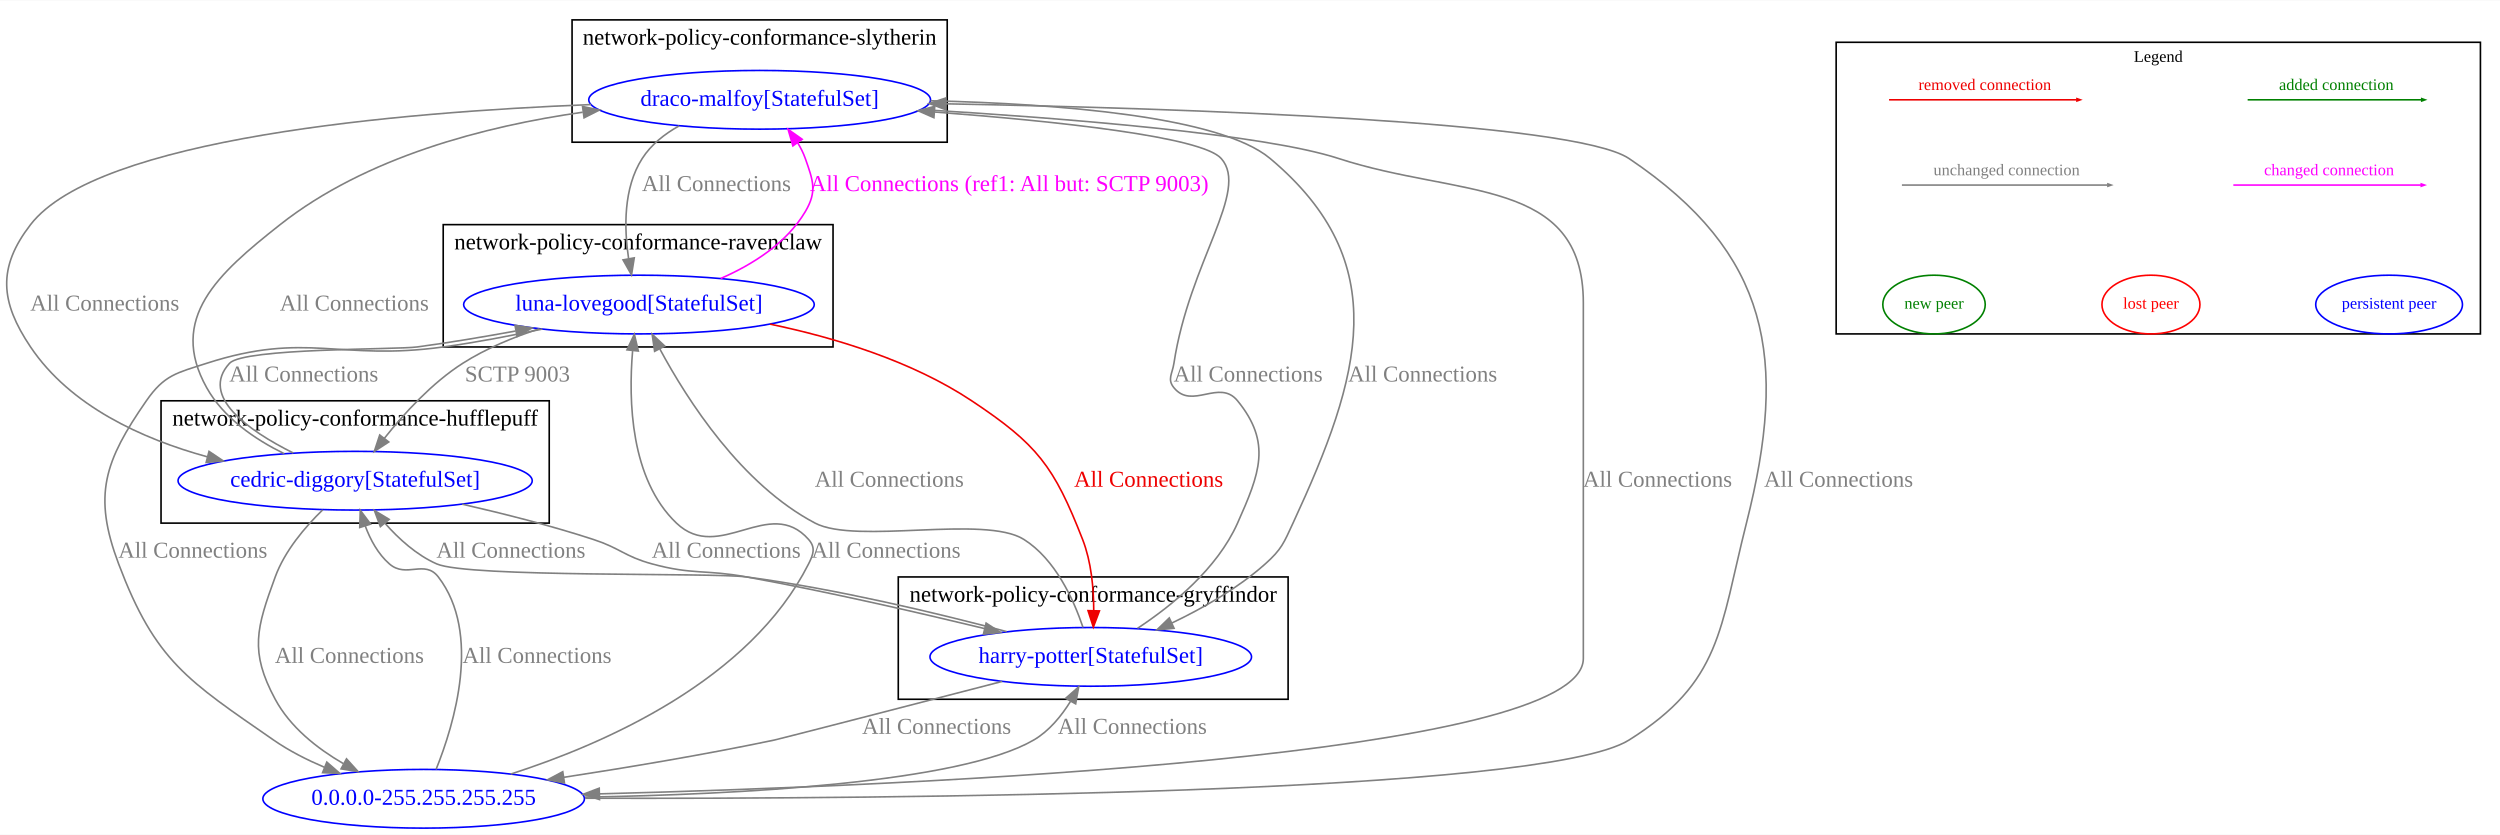
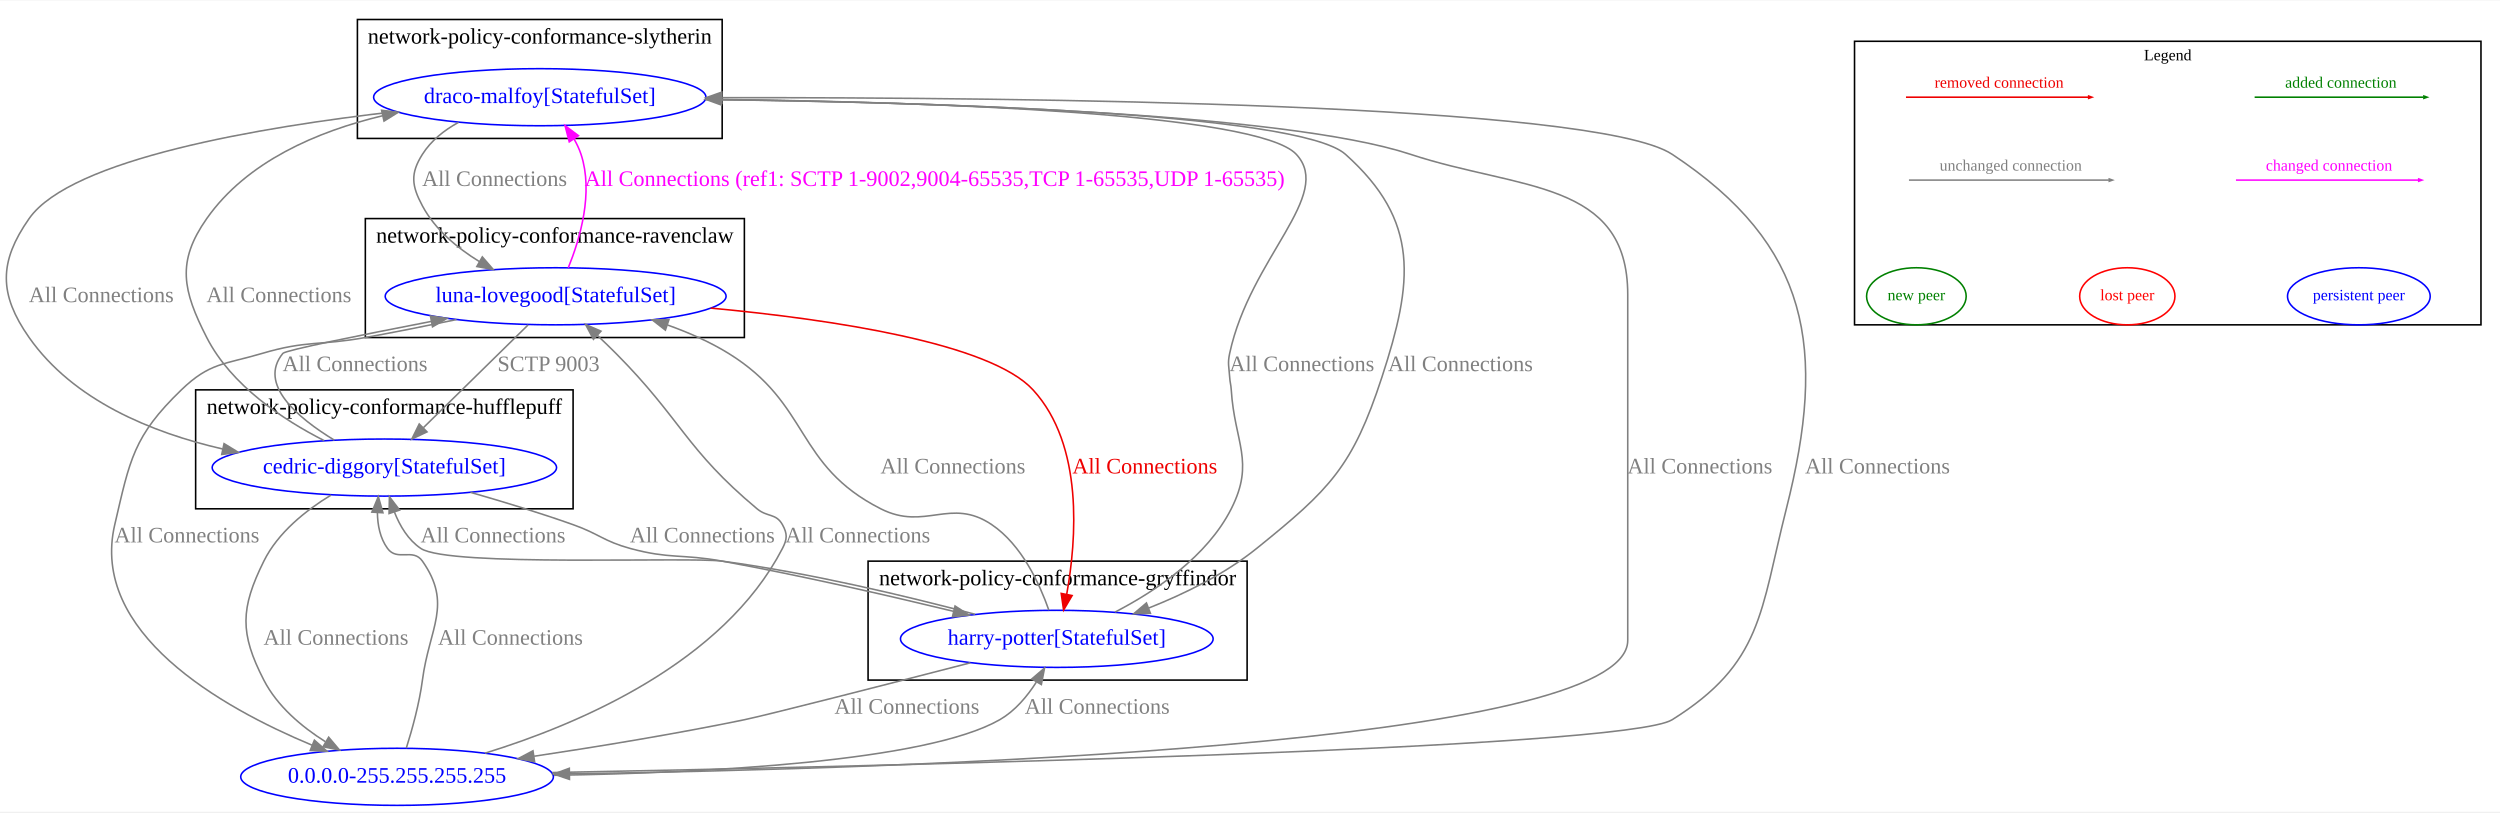
- <svg xmlns="http://www.w3.org/2000/svg" width="1533pt" height="512pt" viewBox="0.00 0.00 1532.73 511.53">
+ <svg xmlns="http://www.w3.org/2000/svg" width="1576pt" height="512pt" viewBox="0.00 0.00 1576.36 511.53">
  <g id="graph0" class="graph" transform="scale(1 1) rotate(0) translate(4 507.53)">
-     <polygon fill="white" stroke="transparent" points="-4,4 -4,-507.53 1528.73,-507.53 1528.73,4 -4,4" />
-     <g id="clust1" class="cluster">
-       <polygon fill="none" stroke="black" points="546.73,-79 546.73,-154 785.73,-154 785.73,-79 546.73,-79" />
-       <text text-anchor="middle" x="666.23" y="-138.8" font-family="Times New Roman,serif" font-size="14.00">network-policy-conformance-gryffindor</text>
-     </g>
+     <polygon fill="white" stroke="transparent" points="-4,4 -4,-507.53 1572.36,-507.53 1572.36,4 -4,4" />
    <g id="clust2" class="cluster">
-       <polygon fill="none" stroke="black" points="94.73,-187 94.73,-262 332.73,-262 332.73,-187 94.73,-187" />
-       <text text-anchor="middle" x="213.73" y="-246.8" font-family="Times New Roman,serif" font-size="14.00">network-policy-conformance-hufflepuff</text>
+       <polygon fill="none" stroke="black" points="119.36,-187 119.36,-262 357.36,-262 357.36,-187 119.36,-187" />
+       <text text-anchor="middle" x="238.36" y="-246.8" font-family="Times New Roman,serif" font-size="14.00">network-policy-conformance-hufflepuff</text>
    </g>
    <g id="clust3" class="cluster">
-       <polygon fill="none" stroke="black" points="267.73,-295 267.73,-370 506.73,-370 506.73,-295 267.73,-295" />
-       <text text-anchor="middle" x="387.23" y="-354.8" font-family="Times New Roman,serif" font-size="14.00">network-policy-conformance-ravenclaw</text>
+       <polygon fill="none" stroke="black" points="226.36,-295 226.36,-370 465.36,-370 465.36,-295 226.36,-295" />
+       <text text-anchor="middle" x="345.86" y="-354.8" font-family="Times New Roman,serif" font-size="14.00">network-policy-conformance-ravenclaw</text>
    </g>
    <g id="clust4" class="cluster">
-       <polygon fill="none" stroke="black" points="346.73,-420.53 346.73,-495.53 576.73,-495.53 576.73,-420.53 346.73,-420.53" />
-       <text text-anchor="middle" x="461.73" y="-480.33" font-family="Times New Roman,serif" font-size="14.00">network-policy-conformance-slytherin</text>
+       <polygon fill="none" stroke="black" points="221.36,-420.53 221.36,-495.53 451.36,-495.53 451.36,-420.53 221.36,-420.53" />
+       <text text-anchor="middle" x="336.36" y="-480.33" font-family="Times New Roman,serif" font-size="14.00">network-policy-conformance-slytherin</text>
+     </g>
+     <g id="clust1" class="cluster">
+       <polygon fill="none" stroke="black" points="543.36,-79 543.36,-154 782.36,-154 782.36,-79 543.36,-79" />
+       <text text-anchor="middle" x="662.86" y="-138.8" font-family="Times New Roman,serif" font-size="14.00">network-policy-conformance-gryffindor</text>
    </g>
    <g id="clust5" class="cluster">
-       <polygon fill="none" stroke="black" points="1121.73,-303 1121.73,-481.79 1516.73,-481.79 1516.73,-303 1121.73,-303" />
-       <text text-anchor="middle" x="1319.23" y="-469.79" font-family="Times New Roman,serif" font-size="10.00">Legend</text>
+       <polygon fill="none" stroke="black" points="1165.36,-303 1165.36,-481.79 1560.36,-481.79 1560.36,-303 1165.36,-303" />
+       <text text-anchor="middle" x="1362.86" y="-469.79" font-family="Times New Roman,serif" font-size="10.00">Legend</text>
    </g>
    <g id="node1" class="node">
-       <ellipse fill="none" stroke="blue" cx="664.73" cy="-105" rx="98.58" ry="18" />
-       <text text-anchor="middle" x="664.73" y="-101.3" font-family="Times New Roman,serif" font-size="14.00" fill="blue">harry-potter[StatefulSet]</text>
+       <ellipse fill="none" stroke="blue" cx="662.36" cy="-105" rx="98.58" ry="18" />
+       <text text-anchor="middle" x="662.36" y="-101.3" font-family="Times New Roman,serif" font-size="14.00" fill="blue">harry-potter[StatefulSet]</text>
    </g>
    <g id="node2" class="node">
-       <ellipse fill="none" stroke="blue" cx="213.73" cy="-213" rx="108.58" ry="18" />
-       <text text-anchor="middle" x="213.73" y="-209.3" font-family="Times New Roman,serif" font-size="14.00" fill="blue">cedric-diggory[StatefulSet]</text>
+       <ellipse fill="none" stroke="blue" cx="238.36" cy="-213" rx="108.58" ry="18" />
+       <text text-anchor="middle" x="238.36" y="-209.3" font-family="Times New Roman,serif" font-size="14.00" fill="blue">cedric-diggory[StatefulSet]</text>
    </g>
    <g id="edge6" class="edge">
-       <path fill="none" stroke="grey" d="M613.18,-120.49C570.75,-131.74 508.84,-146.63 453.73,-154 432.78,-156.8 283.07,-153.51 263.73,-162 251.43,-167.4 240.52,-177.31 232.05,-186.89" />
-       <polygon fill="grey" stroke="grey" points="229.21,-184.83 225.53,-194.76 234.6,-189.29 229.21,-184.83" />
-       <text text-anchor="middle" x="309.23" y="-165.8" font-family="Times New Roman,serif" font-size="14.00" fill="grey">All Connections</text>
+       <path fill="none" stroke="grey" d="M610.81,-120.49C568.38,-131.74 506.47,-146.63 451.36,-154 430.42,-156.8 278.91,-150.23 261.36,-162 253.4,-167.34 248.15,-176.16 244.71,-184.93" />
+       <polygon fill="grey" stroke="grey" points="241.32,-184.01 241.54,-194.61 247.97,-186.19 241.32,-184.01" />
+       <text text-anchor="middle" x="306.86" y="-165.8" font-family="Times New Roman,serif" font-size="14.00" fill="grey">All Connections</text>
    </g>
    <g id="node3" class="node">
-       <ellipse fill="none" stroke="blue" cx="387.73" cy="-321" rx="107.48" ry="18" />
-       <text text-anchor="middle" x="387.73" y="-317.3" font-family="Times New Roman,serif" font-size="14.00" fill="blue">luna-lovegood[StatefulSet]</text>
+       <ellipse fill="none" stroke="blue" cx="346.36" cy="-321" rx="107.48" ry="18" />
+       <text text-anchor="middle" x="346.36" y="-317.3" font-family="Times New Roman,serif" font-size="14.00" fill="blue">luna-lovegood[StatefulSet]</text>
    </g>
    <g id="edge7" class="edge">
-       <path fill="none" stroke="grey" d="M659.99,-123.03C654.33,-139.85 643.11,-164.78 623.73,-177 599.59,-192.22 520.99,-173.74 495.73,-187 450.62,-210.68 417.52,-262.21 400.56,-293.72" />
-       <polygon fill="grey" stroke="grey" points="397.34,-292.32 395.82,-302.81 403.55,-295.56 397.34,-292.32" />
-       <text text-anchor="middle" x="541.23" y="-209.3" font-family="Times New Roman,serif" font-size="14.00" fill="grey">All Connections</text>
+       <path fill="none" stroke="grey" d="M657.35,-123.08C651.53,-139.7 640.23,-164.24 621.36,-177 595.32,-194.6 579.4,-172.8 551.36,-187 496.97,-214.55 507.24,-252.96 455.36,-285 443.59,-292.27 430.16,-298.17 416.85,-302.92" />
+       <polygon fill="grey" stroke="grey" points="415.56,-299.66 407.2,-306.17 417.79,-306.29 415.56,-299.66" />
+       <text text-anchor="middle" x="596.86" y="-209.3" font-family="Times New Roman,serif" font-size="14.00" fill="grey">All Connections</text>
    </g>
    <g id="node4" class="node">
-       <ellipse fill="none" stroke="blue" cx="461.73" cy="-446.53" rx="104.78" ry="18" />
-       <text text-anchor="middle" x="461.73" y="-442.83" font-family="Times New Roman,serif" font-size="14.00" fill="blue">draco-malfoy[StatefulSet]</text>
+       <ellipse fill="none" stroke="blue" cx="336.36" cy="-446.53" rx="104.78" ry="18" />
+       <text text-anchor="middle" x="336.36" y="-442.83" font-family="Times New Roman,serif" font-size="14.00" fill="blue">draco-malfoy[StatefulSet]</text>
    </g>
    <g id="edge8" class="edge">
-       <path fill="none" stroke="grey" d="M693.38,-122.48C714.72,-136.56 742.24,-158.96 754.73,-187 768.29,-217.45 775.8,-236.17 754.73,-262 743.54,-275.71 726.91,-256.29 715.73,-270 711.51,-275.17 714.72,-278.41 715.73,-285 725.23,-347.4 762.25,-390.71 744.73,-410.53 732.86,-423.95 643.93,-433.38 568.89,-439.05" />
-       <polygon fill="grey" stroke="grey" points="568.58,-435.56 558.87,-439.79 569.1,-442.54 568.58,-435.56" />
-       <text text-anchor="middle" x="761.23" y="-273.8" font-family="Times New Roman,serif" font-size="14.00" fill="grey">All Connections</text>
+       <path fill="none" stroke="grey" d="M699.06,-121.86C724.76,-135.16 757.11,-156.84 772.36,-187 787.4,-216.75 774.43,-228.73 772.36,-262 772.14,-265.58 771.58,-266.42 771.36,-270 770.95,-276.65 769.96,-278.48 771.36,-285 784.39,-345.49 837.26,-384.81 813.36,-410.53 789.19,-436.54 584.38,-443.41 451.1,-445.11" />
+       <polygon fill="grey" stroke="grey" points="450.8,-441.62 440.84,-445.24 450.88,-448.62 450.8,-441.62" />
+       <text text-anchor="middle" x="816.86" y="-273.8" font-family="Times New Roman,serif" font-size="14.00" fill="grey">All Connections</text>
    </g>
    <g id="node5" class="node">
-       <ellipse fill="none" stroke="blue" cx="255.73" cy="-18" rx="98.58" ry="18" />
-       <text text-anchor="middle" x="255.73" y="-14.3" font-family="Times New Roman,serif" font-size="14.00" fill="blue">0.0.0.0-255.255.255.255</text>
+       <ellipse fill="none" stroke="blue" cx="246.36" cy="-18" rx="98.58" ry="18" />
+       <text text-anchor="middle" x="246.36" y="-14.3" font-family="Times New Roman,serif" font-size="14.00" fill="blue">0.0.0.0-255.255.255.255</text>
    </g>
    <g id="edge5" class="edge">
-       <path fill="none" stroke="grey" d="M610.45,-89.95C554.3,-75.42 474.25,-54.74 470.73,-54 428.51,-45.14 381.22,-37.23 341.77,-31.18" />
-       <polygon fill="grey" stroke="grey" points="342.07,-27.68 331.66,-29.64 341.02,-34.6 342.07,-27.68" />
-       <text text-anchor="middle" x="570.23" y="-57.8" font-family="Times New Roman,serif" font-size="14.00" fill="grey">All Connections</text>
+       <path fill="none" stroke="grey" d="M607.84,-89.89C554.53,-76.14 479.36,-56.89 465.36,-54 421.91,-45.03 373.2,-37.05 332.77,-30.98" />
+       <polygon fill="grey" stroke="grey" points="333.09,-27.48 322.68,-29.47 332.06,-34.41 333.09,-27.48" />
+       <text text-anchor="middle" x="567.86" y="-57.8" font-family="Times New Roman,serif" font-size="14.00" fill="grey">All Connections</text>
    </g>
    <g id="edge10" class="edge">
-       <path fill="none" stroke="grey" d="M279.39,-198.6C304.75,-192.82 333.83,-185.44 359.73,-177 376.21,-171.63 379,-166.56 395.73,-162 420.83,-155.16 428.13,-158.67 453.73,-154 503,-145.02 558.17,-132.37 599.74,-122.32" />
-       <polygon fill="grey" stroke="grey" points="600.58,-125.71 609.46,-119.95 598.92,-118.91 600.58,-125.71" />
-       <text text-anchor="middle" x="441.23" y="-165.8" font-family="Times New Roman,serif" font-size="14.00" fill="grey">All Connections</text>
+       <path fill="none" stroke="grey" d="M292.67,-197.37C313.1,-191.52 336.45,-184.41 357.36,-177 373.7,-171.21 376.64,-166.56 393.36,-162 418.47,-155.16 425.76,-158.67 451.36,-154 500.63,-145.02 555.8,-132.37 597.37,-122.32" />
+       <polygon fill="grey" stroke="grey" points="598.21,-125.71 607.1,-119.95 596.55,-118.91 598.21,-125.71" />
+       <text text-anchor="middle" x="438.86" y="-165.8" font-family="Times New Roman,serif" font-size="14.00" fill="grey">All Connections</text>
    </g>
    <g id="edge11" class="edge">
-       <path fill="none" stroke="grey" d="M175.85,-229.96C148.1,-243.84 118.23,-264.83 136.73,-285 145.39,-294.45 239.02,-293.28 251.73,-295 271.38,-297.65 292.51,-301.2 312.11,-304.78" />
-       <polygon fill="grey" stroke="grey" points="311.74,-308.27 322.21,-306.66 313.02,-301.39 311.74,-308.27" />
-       <text text-anchor="middle" x="182.23" y="-273.8" font-family="Times New Roman,serif" font-size="14.00" fill="grey">All Connections</text>
+       <path fill="none" stroke="grey" d="M206.89,-230.24C183.62,-244.38 158.51,-265.59 174.36,-285 175.98,-286.98 223.26,-296.52 267.84,-305.14" />
+       <polygon fill="grey" stroke="grey" points="267.41,-308.62 277.89,-307.08 268.73,-301.75 267.41,-308.62" />
+       <text text-anchor="middle" x="219.86" y="-273.8" font-family="Times New Roman,serif" font-size="14.00" fill="grey">All Connections</text>
    </g>
    <g id="edge12" class="edge">
-       <path fill="none" stroke="grey" d="M170.31,-229.54C152.22,-238.42 133.04,-251.54 122.73,-270 98.95,-312.55 129.46,-339.82 167.73,-370 220.34,-411.49 293.21,-430.39 353.24,-438.92" />
-       <polygon fill="grey" stroke="grey" points="353.15,-442.44 363.53,-440.29 354.08,-435.5 353.15,-442.44" />
-       <text text-anchor="middle" x="213.23" y="-317.3" font-family="Times New Roman,serif" font-size="14.00" fill="grey">All Connections</text>
+       <path fill="none" stroke="grey" d="M200.46,-229.97C174.4,-243.2 141.81,-264.76 126.36,-295 111.19,-324.68 107.19,-342.73 126.36,-370 151.68,-406.02 195.9,-424.94 237.26,-434.85" />
+       <polygon fill="grey" stroke="grey" points="236.61,-438.29 247.14,-437.06 238.14,-431.46 236.61,-438.29" />
+       <text text-anchor="middle" x="171.86" y="-317.3" font-family="Times New Roman,serif" font-size="14.00" fill="grey">All Connections</text>
    </g>
    <g id="edge9" class="edge">
-       <path fill="none" stroke="grey" d="M193.83,-195.13C182.97,-184.57 170.57,-169.97 164.73,-154 153.27,-122.7 148.92,-108.35 164.73,-79 173.89,-61.99 190.21,-49 206.53,-39.54" />
-       <polygon fill="grey" stroke="grey" points="208.44,-42.49 215.55,-34.64 205.1,-36.34 208.44,-42.49" />
-       <text text-anchor="middle" x="210.23" y="-101.3" font-family="Times New Roman,serif" font-size="14.00" fill="grey">All Connections</text>
+       <path fill="none" stroke="grey" d="M204.68,-195.64C188.73,-185.94 171.27,-172 162.36,-154 147.58,-124.12 147.11,-108.64 162.36,-79 170.79,-62.62 186,-49.71 201.18,-40.14" />
+       <polygon fill="grey" stroke="grey" points="203.24,-42.99 210.07,-34.89 199.68,-36.96 203.24,-42.99" />
+       <text text-anchor="middle" x="207.86" y="-101.3" font-family="Times New Roman,serif" font-size="14.00" fill="grey">All Connections</text>
    </g>
    <g id="edge14" class="edge">
-       <path fill="none" stroke="#ee0000" d="M468.12,-308.99C507.8,-300.73 554.93,-286.45 591.73,-262 632.02,-235.22 642.12,-222.06 659.73,-177 665.09,-163.29 666.54,-146.96 666.56,-133.42" />
-       <polygon fill="#ee0000" stroke="#ee0000" points="670.06,-133.18 666.32,-123.26 663.06,-133.34 670.06,-133.18" />
-       <text text-anchor="middle" x="700.23" y="-209.3" font-family="Times New Roman,serif" font-size="14.00" fill="#ee0000">All Connections</text>
+       <path fill="none" stroke="#ee0000" d="M444.17,-313.56C521.33,-306.31 620.31,-291.44 647.36,-262 679.39,-227.13 674.81,-167.6 668.59,-133.03" />
+       <polygon fill="#ee0000" stroke="#ee0000" points="672.01,-132.3 666.64,-123.16 665.14,-133.65 672.01,-132.3" />
+       <text text-anchor="middle" x="717.86" y="-209.3" font-family="Times New Roman,serif" font-size="14.00" fill="#ee0000">All Connections</text>
    </g>
    <g id="edge15" class="edge">
-       <path fill="none" stroke="grey" d="M326.73,-306.16C310.7,-300.97 293.94,-294.06 279.73,-285 260.81,-272.94 243.7,-254.18 231.64,-238.98" />
-       <polygon fill="grey" stroke="grey" points="234.35,-236.76 225.48,-230.96 228.8,-241.03 234.35,-236.76" />
-       <text text-anchor="middle" x="313.23" y="-273.8" font-family="Times New Roman,serif" font-size="14.00" fill="grey">SCTP 9003</text>
+       <path fill="none" stroke="grey" d="M329.01,-302.97C311.14,-285.43 283.13,-257.94 262.97,-238.16" />
+       <polygon fill="grey" stroke="grey" points="265.26,-235.5 255.67,-230.99 260.35,-240.49 265.26,-235.5" />
+       <text text-anchor="middle" x="341.86" y="-273.8" font-family="Times New Roman,serif" font-size="14.00" fill="grey">SCTP 9003</text>
    </g>
    <g id="edge16" class="edge">
-       <path fill="none" stroke="magenta" d="M437.84,-336.97C457.61,-345.61 478.31,-358.7 489.73,-378 497.09,-390.44 494.51,-396.89 489.73,-410.53 488.56,-413.86 486.92,-417.11 485.03,-420.2" />
-       <polygon fill="magenta" stroke="magenta" points="482.11,-418.27 479.15,-428.44 487.81,-422.33 482.11,-418.27" />
-       <text text-anchor="middle" x="614.73" y="-390.56" font-family="Times New Roman,serif" font-size="14.00" fill="magenta">All Connections (ref1: All but: SCTP 9003)</text>
+       <path fill="none" stroke="magenta" d="M354.33,-338.99C361.68,-357.08 370.35,-386.36 362.36,-410.53 361.26,-413.86 359.7,-417.14 357.89,-420.27" />
+       <polygon fill="magenta" stroke="magenta" points="354.95,-418.37 352.28,-428.62 360.76,-422.27 354.95,-418.37" />
+       <text text-anchor="middle" x="585.36" y="-390.56" font-family="Times New Roman,serif" font-size="14.00" fill="magenta">All Connections (ref1: SCTP 1-9002,9004-65535,TCP 1-65535,UDP 1-65535)</text>
    </g>
    <g id="edge13" class="edge">
-       <path fill="none" stroke="grey" d="M328.49,-305.99C309.21,-301.88 287.65,-297.75 267.73,-295 203.74,-286.17 184.2,-304.86 122.73,-285 104.3,-279.05 96.76,-277.91 85.73,-262 60.05,-224.95 52.81,-204.18 68.73,-162 91.29,-102.19 111.2,-90.44 163.73,-54 173.18,-47.45 184.01,-41.92 194.86,-37.33" />
-       <polygon fill="grey" stroke="grey" points="196.36,-40.5 204.35,-33.54 193.77,-34 196.36,-40.5" />
-       <text text-anchor="middle" x="114.23" y="-165.8" font-family="Times New Roman,serif" font-size="14.00" fill="grey">All Connections</text>
+       <path fill="none" stroke="grey" d="M283.89,-306.33C265.41,-302.47 245.1,-298.39 226.36,-295 197.6,-289.8 189.38,-293.31 161.36,-285 137.52,-277.93 128.25,-279.27 110.36,-262 80.04,-232.73 77.94,-218.03 68.36,-177 52.51,-109.15 134.76,-62.14 192.76,-37.95" />
+       <polygon fill="grey" stroke="grey" points="194.24,-41.12 202.2,-34.12 191.61,-34.63 194.24,-41.12" />
+       <text text-anchor="middle" x="113.86" y="-165.8" font-family="Times New Roman,serif" font-size="14.00" fill="grey">All Connections</text>
    </g>
    <g id="edge18" class="edge">
-       <path fill="none" stroke="grey" d="M566.49,-445.95C644.96,-444.08 743.88,-436.39 774.73,-410.53 851,-346.57 830.56,-277.32 788.73,-187 783.08,-174.81 781.76,-170.94 771.73,-162 755.05,-147.14 733.71,-134.94 714.49,-125.77" />
-       <polygon fill="grey" stroke="grey" points="715.8,-122.52 705.25,-121.52 712.87,-128.88 715.8,-122.52" />
-       <text text-anchor="middle" x="868.23" y="-273.8" font-family="Times New Roman,serif" font-size="14.00" fill="grey">All Connections</text>
+       <path fill="none" stroke="grey" d="M440.93,-445.06C580.89,-443.42 815.02,-436.74 844.36,-410.53 891.55,-368.36 887.01,-330.16 867.36,-270 848.89,-213.47 834.65,-199.34 788.36,-162 768.39,-145.89 743.05,-133.45 720.34,-124.44" />
+       <polygon fill="grey" stroke="grey" points="721.39,-121.09 710.8,-120.78 718.88,-127.63 721.39,-121.09" />
+       <text text-anchor="middle" x="916.86" y="-273.8" font-family="Times New Roman,serif" font-size="14.00" fill="grey">All Connections</text>
    </g>
    <g id="edge19" class="edge">
-       <path fill="none" stroke="grey" d="M358.39,-443.62C239.58,-438.91 55.64,-422.99 14.73,-370 -5.65,-343.62 -3.88,-322.66 14.73,-295 39.1,-258.76 82.82,-238.72 123.07,-227.65" />
-       <polygon fill="grey" stroke="grey" points="124.15,-230.99 132.95,-225.09 122.39,-224.21 124.15,-230.99" />
-       <text text-anchor="middle" x="60.23" y="-317.3" font-family="Times New Roman,serif" font-size="14.00" fill="grey">All Connections</text>
+       <path fill="none" stroke="grey" d="M245.61,-437.49C159.93,-427.71 40.74,-407.6 14.36,-370 -4.78,-342.71 -4.79,-322.29 14.36,-295 42.13,-255.42 91.26,-235.1 136.45,-224.7" />
+       <polygon fill="grey" stroke="grey" points="137.28,-228.1 146.32,-222.57 135.81,-221.26 137.28,-228.1" />
+       <text text-anchor="middle" x="59.86" y="-317.3" font-family="Times New Roman,serif" font-size="14.00" fill="grey">All Connections</text>
    </g>
    <g id="edge20" class="edge">
-       <path fill="none" stroke="grey" d="M412.35,-430.53C403.41,-425.58 395.21,-419.07 389.73,-410.53 378.15,-392.49 378.59,-367.84 381.39,-349.13" />
-       <polygon fill="grey" stroke="grey" points="384.86,-349.63 383.18,-339.17 377.97,-348.39 384.86,-349.63" />
-       <text text-anchor="middle" x="435.23" y="-390.56" font-family="Times New Roman,serif" font-size="14.00" fill="grey">All Connections</text>
+       <path fill="none" stroke="grey" d="M285.11,-430.67C276.08,-425.72 267.83,-419.17 262.36,-410.53 254.63,-398.31 255.54,-390.75 262.36,-378 270.3,-363.16 284.11,-351.57 298.27,-342.88" />
+       <polygon fill="grey" stroke="grey" points="300.13,-345.85 307.08,-337.84 296.66,-339.77 300.13,-345.85" />
+       <text text-anchor="middle" x="307.86" y="-390.56" font-family="Times New Roman,serif" font-size="14.00" fill="grey">All Connections</text>
    </g>
    <g id="edge17" class="edge">
-       <path fill="none" stroke="grey" d="M560.47,-440.57C648.64,-435.27 770.73,-425.55 816.73,-410.53 890.31,-386.49 966.73,-399.41 966.73,-322 966.73,-322 966.73,-322 966.73,-104 966.73,-44.01 562.53,-26.16 363.65,-21.01" />
-       <polygon fill="grey" stroke="grey" points="363.55,-17.51 353.47,-20.75 363.38,-24.5 363.55,-17.51" />
-       <text text-anchor="middle" x="1012.23" y="-209.3" font-family="Times New Roman,serif" font-size="14.00" fill="grey">All Connections</text>
+       <path fill="none" stroke="grey" d="M440.89,-445.12C576.64,-443.51 805.66,-436.82 885.36,-410.53 954.2,-387.81 1022.36,-394.49 1022.36,-322 1022.36,-322 1022.36,-322 1022.36,-104 1022.36,-37.7 569.01,-23.09 355.34,-19.89" />
+       <polygon fill="grey" stroke="grey" points="355.08,-16.39 345.03,-19.74 354.98,-23.39 355.08,-16.39" />
+       <text text-anchor="middle" x="1067.86" y="-209.3" font-family="Times New Roman,serif" font-size="14.00" fill="grey">All Connections</text>
    </g>
    <g id="edge1" class="edge">
-       <path fill="none" stroke="grey" d="M354.59,-19C449.39,-20.64 584.56,-27.73 629.73,-54 639.21,-59.51 646.74,-68.74 652.36,-77.78" />
-       <polygon fill="grey" stroke="grey" points="649.37,-79.61 657.33,-86.61 655.47,-76.18 649.37,-79.61" />
-       <text text-anchor="middle" x="690.23" y="-57.8" font-family="Times New Roman,serif" font-size="14.00" fill="grey">All Connections</text>
+       <path fill="none" stroke="grey" d="M345.38,-18.95C441.7,-20.51 580.06,-27.53 626.36,-54 635.97,-59.49 643.7,-68.72 649.49,-77.76" />
+       <polygon fill="grey" stroke="grey" points="646.58,-79.71 654.63,-86.59 652.62,-76.19 646.58,-79.71" />
+       <text text-anchor="middle" x="687.86" y="-57.8" font-family="Times New Roman,serif" font-size="14.00" fill="grey">All Connections</text>
    </g>
    <g id="edge2" class="edge">
-       <path fill="none" stroke="grey" d="M263.35,-35.99C274.53,-63.79 291.34,-119.35 264.73,-154 256.32,-164.94 245.13,-152.93 234.73,-162 227.79,-168.05 223.09,-176.77 219.93,-185.23" />
-       <polygon fill="grey" stroke="grey" points="216.55,-184.3 216.88,-194.89 223.23,-186.4 216.55,-184.3" />
-       <text text-anchor="middle" x="325.23" y="-101.3" font-family="Times New Roman,serif" font-size="14.00" fill="grey">All Connections</text>
+       <path fill="none" stroke="grey" d="M252.19,-36.09C255.93,-47.97 260.43,-64.25 262.36,-79 266.69,-112.05 281.48,-126.7 262.36,-154 256.39,-162.52 246.5,-153.6 240.36,-162 235.66,-168.44 234.07,-176.69 233.97,-184.62" />
+       <polygon fill="grey" stroke="grey" points="230.48,-184.91 234.55,-194.69 237.46,-184.5 230.48,-184.91" />
+       <text text-anchor="middle" x="317.86" y="-101.3" font-family="Times New Roman,serif" font-size="14.00" fill="grey">All Connections</text>
    </g>
    <g id="edge3" class="edge">
-       <path fill="none" stroke="grey" d="M309.2,-33.18C367.08,-51.81 455.9,-90.87 491.73,-162 494.73,-167.95 496.14,-172.01 491.73,-177 467.7,-204.18 436.99,-161.98 410.73,-187 382.47,-213.92 381.25,-262.11 383.84,-292.49" />
-       <polygon fill="grey" stroke="grey" points="380.4,-293.23 384.92,-302.81 387.36,-292.5 380.4,-293.23" />
-       <text text-anchor="middle" x="539.23" y="-165.8" font-family="Times New Roman,serif" font-size="14.00" fill="grey">All Connections</text>
+       <path fill="none" stroke="grey" d="M301.78,-32.91C361.23,-51.23 452.12,-89.92 489.36,-162 492.42,-167.92 492.59,-171.17 489.36,-177 485.29,-184.33 479.79,-181.62 473.36,-187 428.21,-224.73 425.82,-243.25 384.36,-285 380.66,-288.72 376.67,-292.57 372.71,-296.3" />
+       <polygon fill="grey" stroke="grey" points="370.18,-293.87 365.23,-303.23 374.94,-299 370.18,-293.87" />
+       <text text-anchor="middle" x="536.86" y="-165.8" font-family="Times New Roman,serif" font-size="14.00" fill="grey">All Connections</text>
    </g>
    <g id="edge4" class="edge">
-       <path fill="none" stroke="grey" d="M354.76,-18.33C543.76,-17.84 941.91,-20.82 994.73,-54 1051.64,-89.76 1050.22,-121.84 1066.73,-187 1092.36,-288.18 1081.31,-352.24 994.73,-410.53 960.92,-433.28 722.24,-441.29 575.98,-444.07" />
-       <polygon fill="grey" stroke="grey" points="575.54,-440.58 565.61,-444.27 575.67,-447.58 575.54,-440.58" />
-       <text text-anchor="middle" x="1123.23" y="-209.3" font-family="Times New Roman,serif" font-size="14.00" fill="grey">All Connections</text>
+       <path fill="none" stroke="grey" d="M344.2,-20.7C552,-24.66 1020.92,-35.58 1050.36,-54 1107.34,-89.65 1105.85,-121.84 1122.36,-187 1147.99,-288.18 1137.42,-352.96 1050.36,-410.53 1001.79,-442.64 640.71,-446.48 451.42,-446.24" />
+       <polygon fill="grey" stroke="grey" points="451.16,-442.74 441.15,-446.22 451.14,-449.74 451.16,-442.74" />
+       <text text-anchor="middle" x="1179.86" y="-209.3" font-family="Times New Roman,serif" font-size="14.00" fill="grey">All Connections</text>
    </g>
    <g id="edge21" class="edge">
-       <path fill="none" stroke="#008000" d="M1374.02,-446.53C1400.37,-446.53 1452.26,-446.53 1480.43,-446.53" />
-       <polygon fill="#008000" stroke="#008000" points="1480.75,-447.23 1482.75,-446.53 1480.75,-445.83 1480.75,-447.23" />
-       <text text-anchor="middle" x="1428.37" y="-452.53" font-family="Times New Roman,serif" font-size="10.00" fill="#008000">added connection</text>
+       <path fill="none" stroke="#008000" d="M1417.65,-446.53C1444.01,-446.53 1495.89,-446.53 1524.06,-446.53" />
+       <polygon fill="#008000" stroke="#008000" points="1524.38,-447.23 1526.38,-446.53 1524.38,-445.83 1524.38,-447.23" />
+       <text text-anchor="middle" x="1472.01" y="-452.53" font-family="Times New Roman,serif" font-size="10.00" fill="#008000">added connection</text>
    </g>
    <g id="edge22" class="edge">
-       <path fill="none" stroke="#ee0000" d="M1154.17,-446.53C1182.24,-446.53 1239.25,-446.53 1269.26,-446.53" />
-       <polygon fill="#ee0000" stroke="#ee0000" points="1269.37,-447.23 1271.37,-446.53 1269.37,-445.83 1269.37,-447.23" />
-       <text text-anchor="middle" x="1212.87" y="-452.53" font-family="Times New Roman,serif" font-size="10.00" fill="#ee0000">removed connection</text>
+       <path fill="none" stroke="#ee0000" d="M1197.81,-446.53C1225.87,-446.53 1282.89,-446.53 1312.89,-446.53" />
+       <polygon fill="#ee0000" stroke="#ee0000" points="1313.01,-447.23 1315.01,-446.53 1313.01,-445.83 1313.01,-447.23" />
+       <text text-anchor="middle" x="1256.51" y="-452.53" font-family="Times New Roman,serif" font-size="10.00" fill="#ee0000">removed connection</text>
    </g>
    <g id="edge23" class="edge">
-       <path fill="none" stroke="magenta" d="M1365.24,-394.26C1393.66,-394.26 1451.52,-394.26 1480.45,-394.26" />
-       <polygon fill="magenta" stroke="magenta" points="1480.48,-394.96 1482.48,-394.26 1480.48,-393.56 1480.48,-394.96" />
-       <text text-anchor="middle" x="1423.93" y="-400.26" font-family="Times New Roman,serif" font-size="10.00" fill="magenta">changed connection</text>
+       <path fill="none" stroke="magenta" d="M1405.87,-394.26C1434.29,-394.26 1492.15,-394.26 1521.08,-394.26" />
+       <polygon fill="magenta" stroke="magenta" points="1521.11,-394.96 1523.11,-394.26 1521.11,-393.56 1521.11,-394.96" />
+       <text text-anchor="middle" x="1464.57" y="-400.26" font-family="Times New Roman,serif" font-size="10.00" fill="magenta">changed connection</text>
    </g>
    <g id="edge24" class="edge">
-       <path fill="none" stroke="grey" d="M1162.05,-394.26C1192.18,-394.26 1256.37,-394.26 1288.13,-394.26" />
-       <polygon fill="grey" stroke="grey" points="1288.36,-394.96 1290.36,-394.26 1288.36,-393.56 1288.36,-394.96" />
-       <text text-anchor="middle" x="1226.23" y="-400.26" font-family="Times New Roman,serif" font-size="10.00" fill="grey">unchanged connection</text>
+       <path fill="none" stroke="grey" d="M1199.68,-394.26C1229.82,-394.26 1294,-394.26 1325.76,-394.26" />
+       <polygon fill="grey" stroke="grey" points="1325.99,-394.96 1327.99,-394.26 1325.99,-393.56 1325.99,-394.96" />
+       <text text-anchor="middle" x="1263.86" y="-400.26" font-family="Times New Roman,serif" font-size="10.00" fill="grey">unchanged connection</text>
    </g>
    <g id="node14" class="node">
-       <ellipse fill="none" stroke="#008000" cx="1181.73" cy="-321" rx="31.4" ry="18" />
-       <text text-anchor="middle" x="1181.73" y="-318.5" font-family="Times New Roman,serif" font-size="10.00" fill="#008000">new peer</text>
+       <ellipse fill="none" stroke="#008000" cx="1204.36" cy="-321" rx="31.4" ry="18" />
+       <text text-anchor="middle" x="1204.36" y="-318.5" font-family="Times New Roman,serif" font-size="10.00" fill="#008000">new peer</text>
    </g>
    <g id="node15" class="node">
-       <ellipse fill="none" stroke="red" cx="1314.73" cy="-321" rx="30.04" ry="18" />
-       <text text-anchor="middle" x="1314.73" y="-318.5" font-family="Times New Roman,serif" font-size="10.00" fill="red">lost peer</text>
+       <ellipse fill="none" stroke="red" cx="1337.36" cy="-321" rx="30.04" ry="18" />
+       <text text-anchor="middle" x="1337.36" y="-318.5" font-family="Times New Roman,serif" font-size="10.00" fill="red">lost peer</text>
    </g>
    <g id="node16" class="node">
-       <ellipse fill="none" stroke="blue" cx="1460.73" cy="-321" rx="44.98" ry="18" />
-       <text text-anchor="middle" x="1460.73" y="-318.5" font-family="Times New Roman,serif" font-size="10.00" fill="blue">persistent peer</text>
+       <ellipse fill="none" stroke="blue" cx="1483.36" cy="-321" rx="44.98" ry="18" />
+       <text text-anchor="middle" x="1483.36" y="-318.5" font-family="Times New Roman,serif" font-size="10.00" fill="blue">persistent peer</text>
    </g>
  </g>
</svg>
